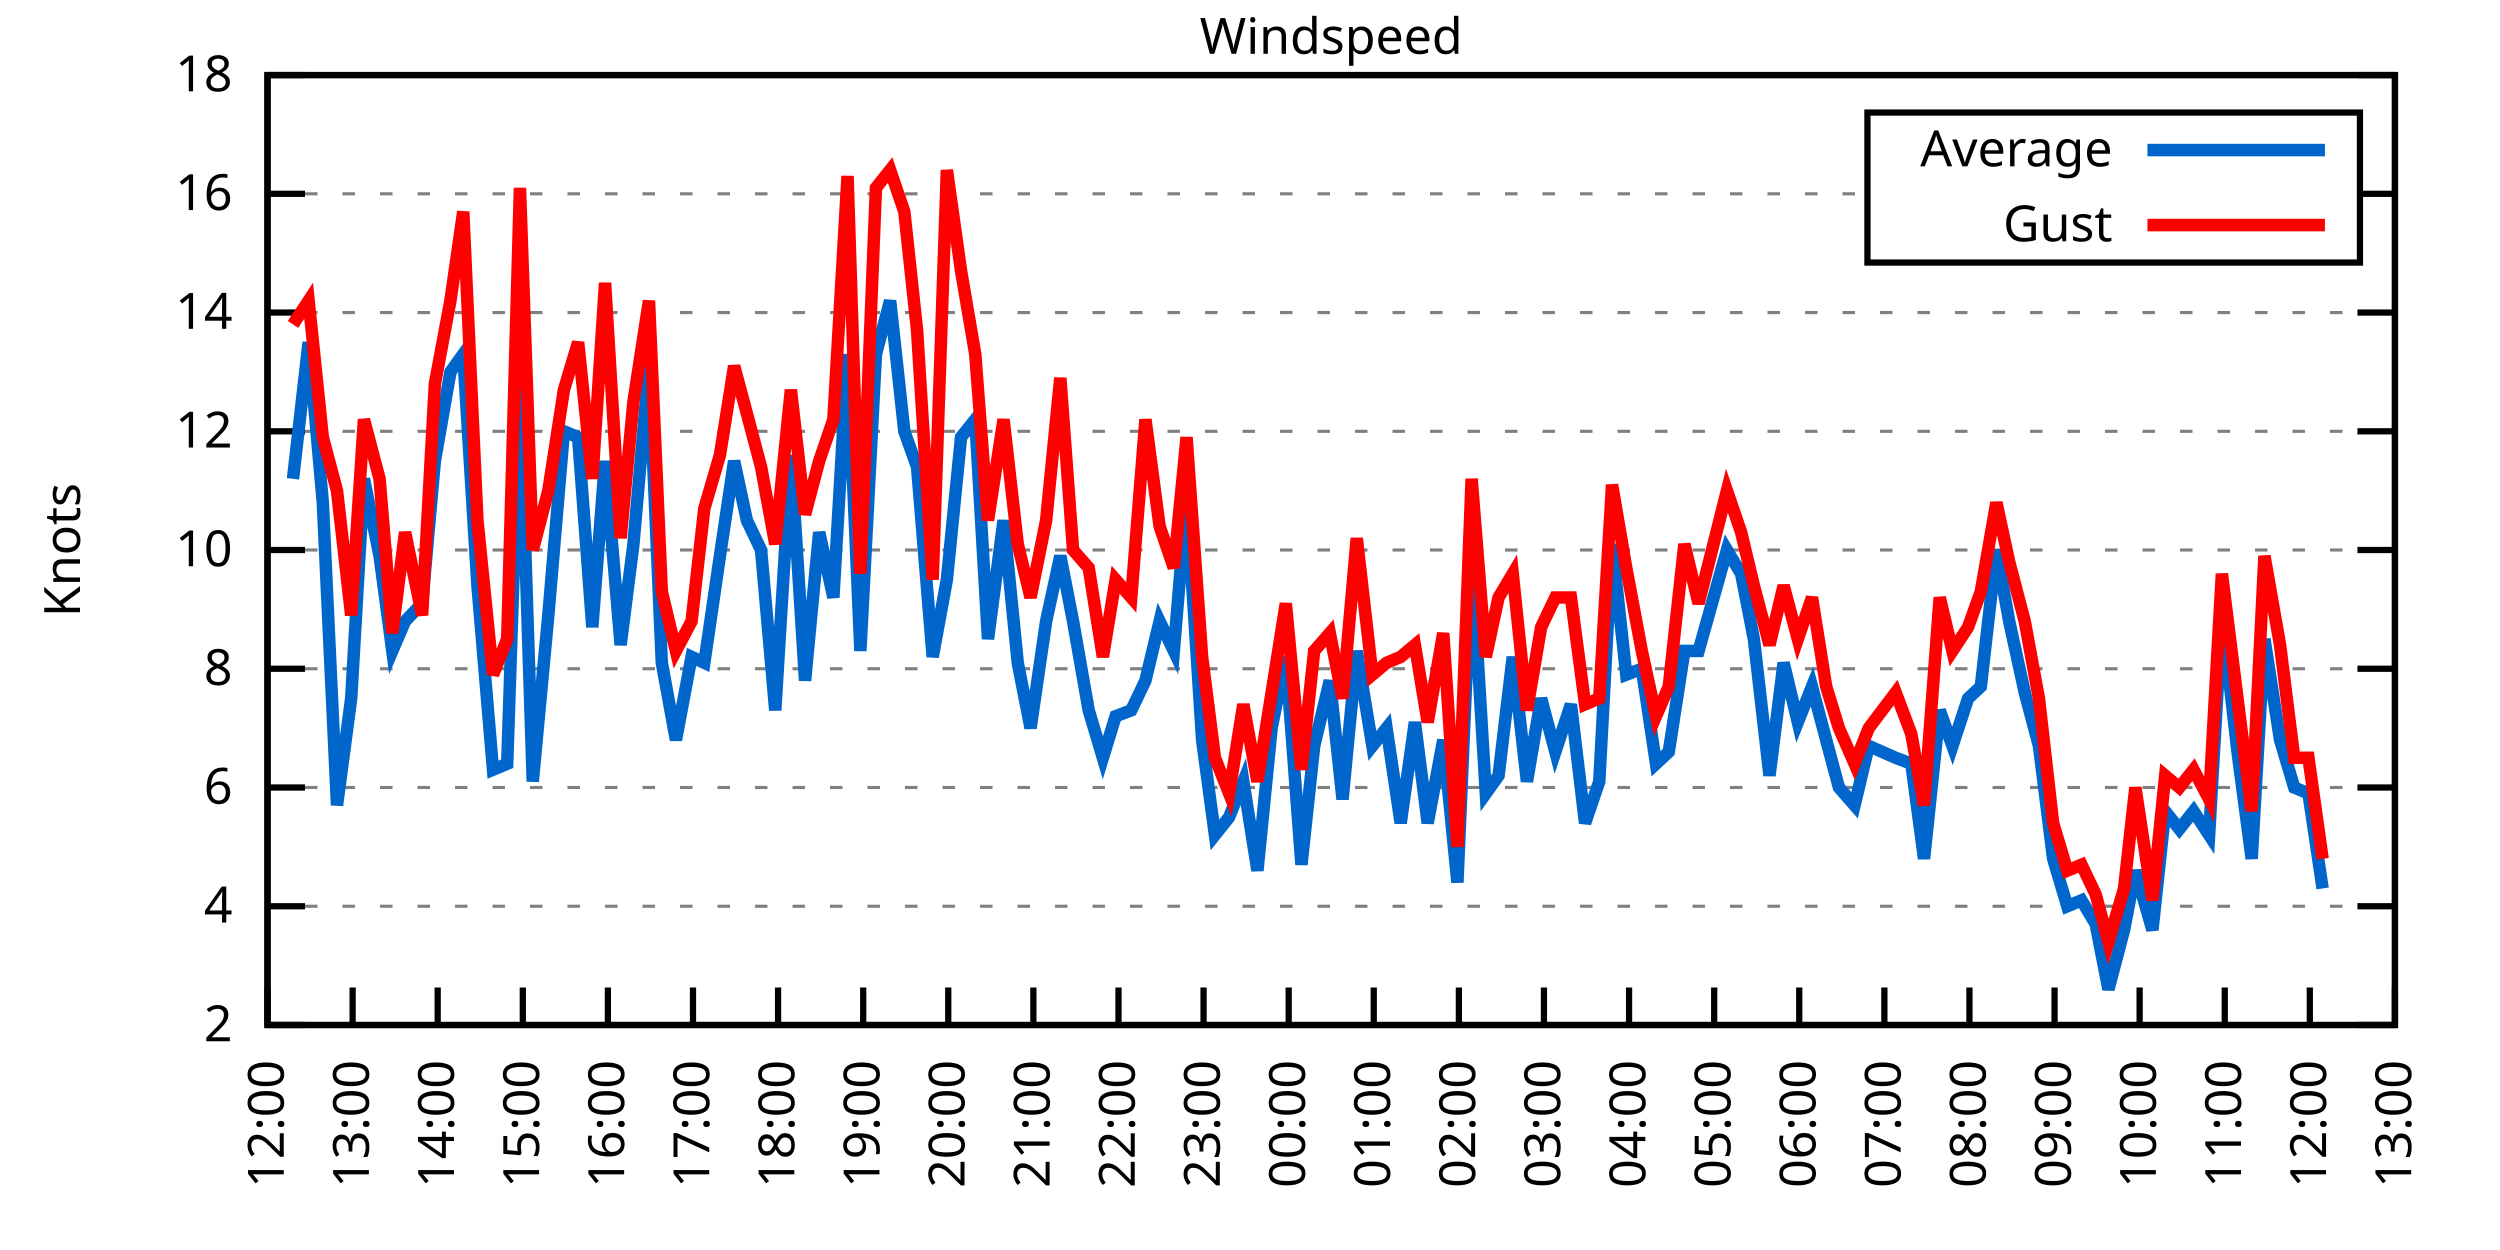
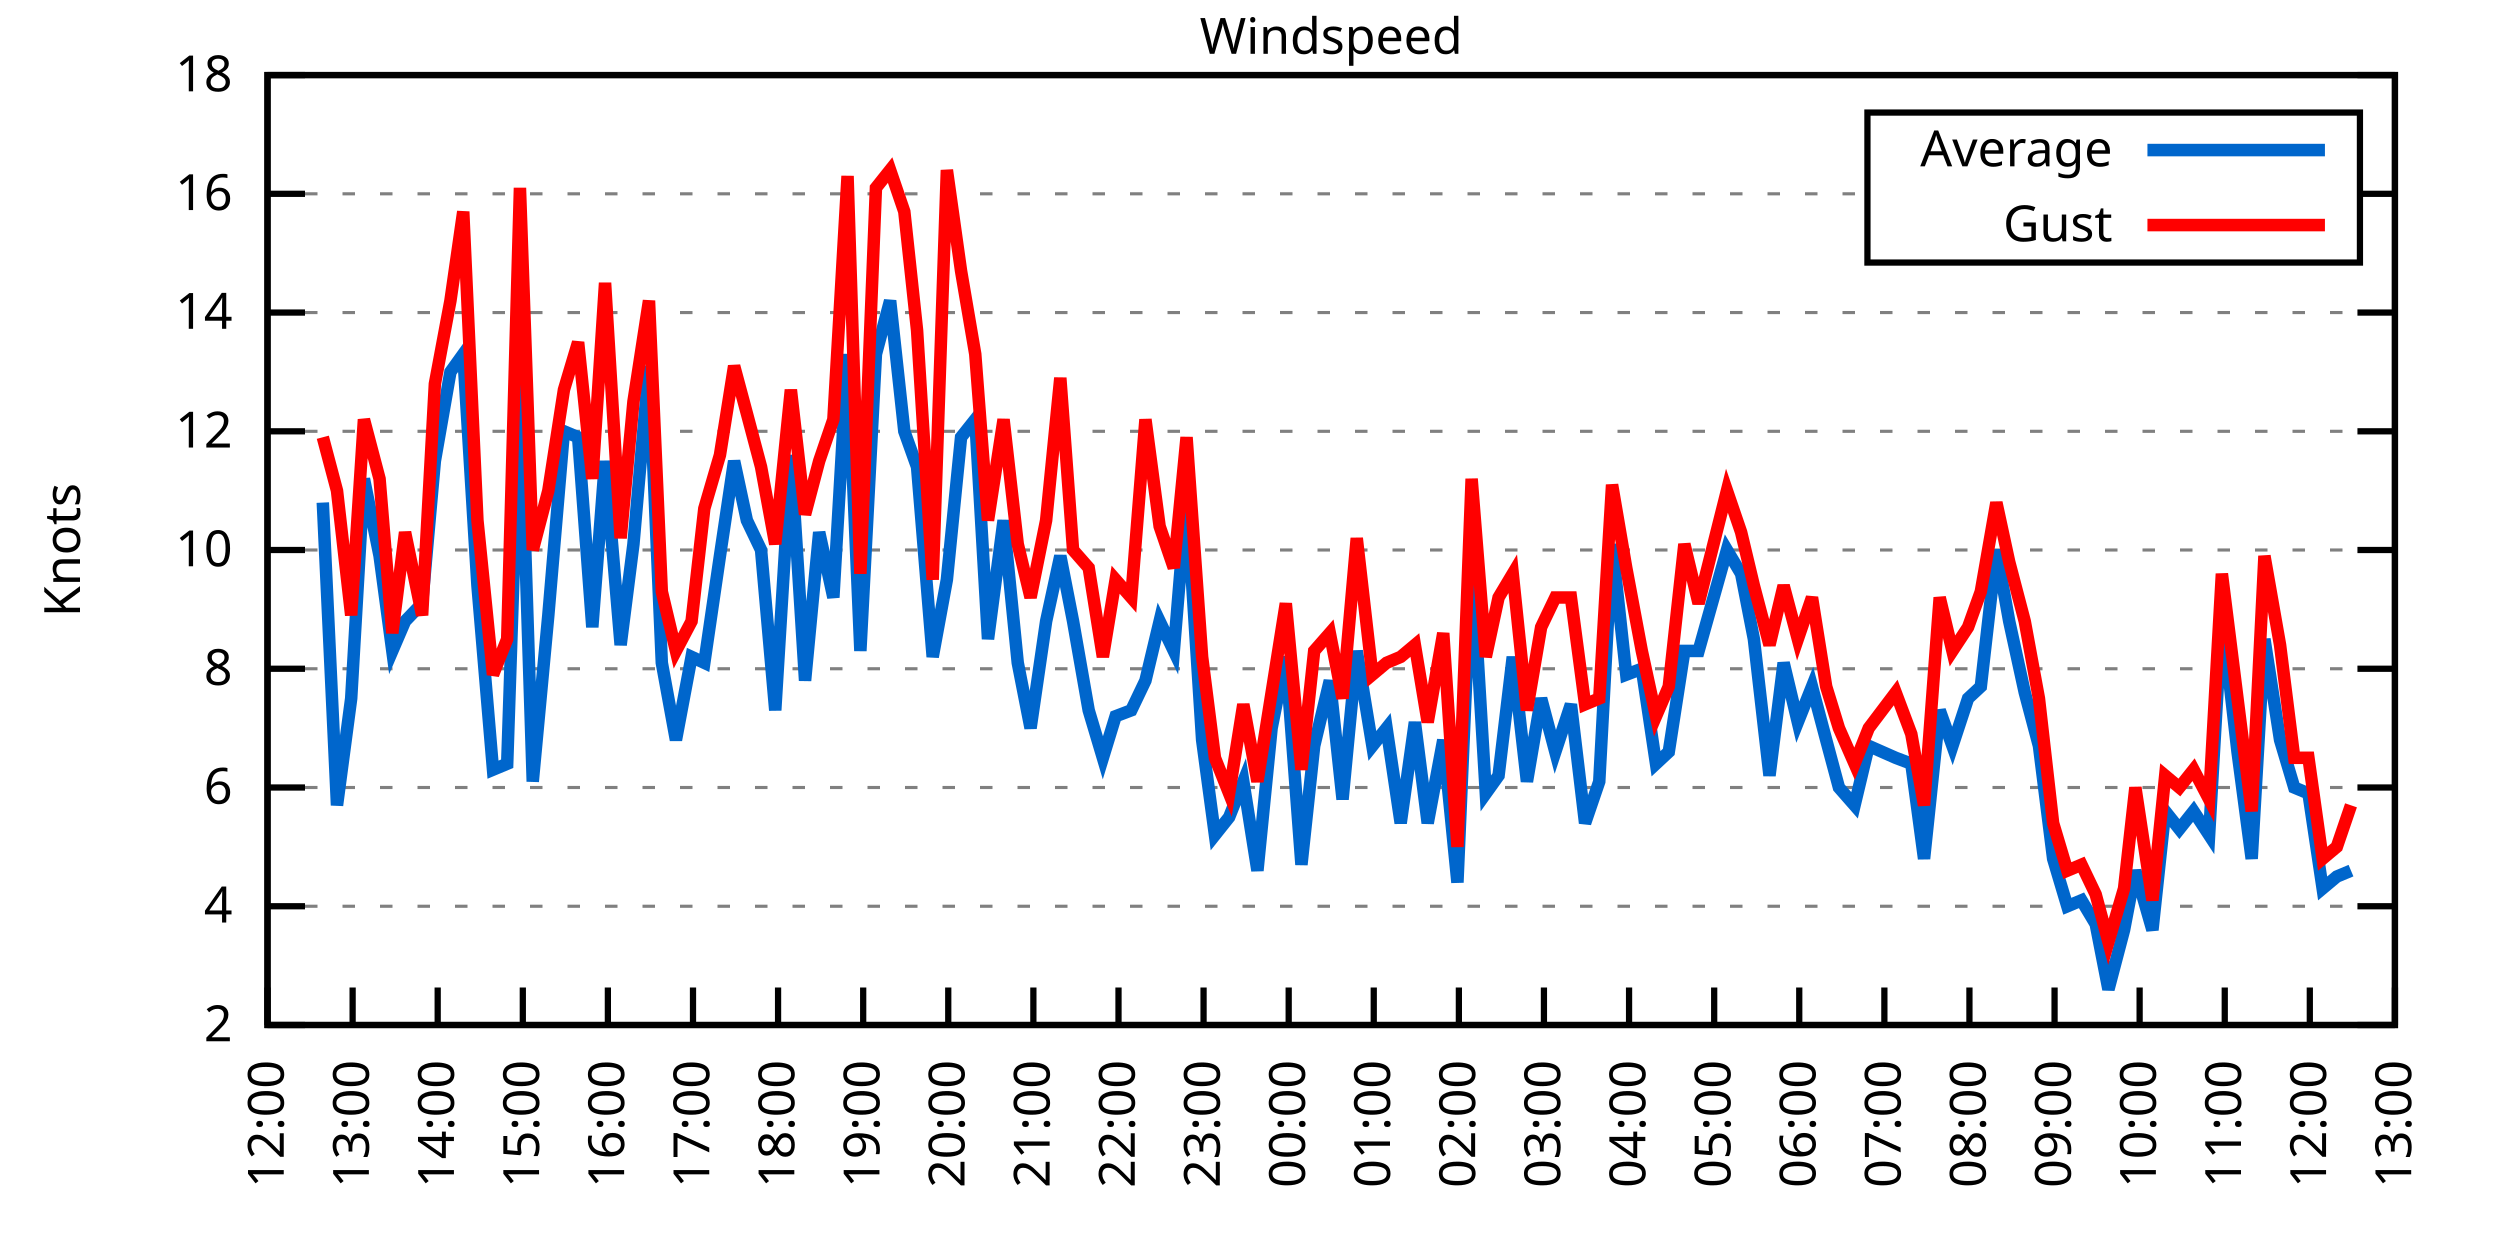
<svg xmlns="http://www.w3.org/2000/svg" xmlns:xlink="http://www.w3.org/1999/xlink" width="400" height="200" viewBox="0 0 400 200">
  <g id="gnuplot_canvas">
    <rect x="0" y="0" width="400" height="200" fill="none" />
    <defs>
      <circle id="gpDot" r="0.5" stroke-width="0.5" stroke="currentColor" />
      <path id="gpPt0" stroke-width="0.333" stroke="currentColor" d="M-1,0 h2 M0,-1 v2" />
      <path id="gpPt1" stroke-width="0.333" stroke="currentColor" d="M-1,-1 L1,1 M1,-1 L-1,1" />
      <path id="gpPt2" stroke-width="0.333" stroke="currentColor" d="M-1,0 L1,0 M0,-1 L0,1 M-1,-1 L1,1 M-1,1 L1,-1" />
      <rect id="gpPt3" stroke-width="0.333" stroke="currentColor" x="-1" y="-1" width="2" height="2" />
      <rect id="gpPt4" stroke-width="0.333" stroke="currentColor" fill="currentColor" x="-1" y="-1" width="2" height="2" />
      <circle id="gpPt5" stroke-width="0.333" stroke="currentColor" cx="0" cy="0" r="1" />
      <use xlink:href="#gpPt5" id="gpPt6" fill="currentColor" stroke="none" />
      <path id="gpPt7" stroke-width="0.333" stroke="currentColor" d="M0,-1.33 L-1.33,0.67 L1.33,0.67 z" />
      <use xlink:href="#gpPt7" id="gpPt8" fill="currentColor" stroke="none" />
      <use xlink:href="#gpPt7" id="gpPt9" stroke="currentColor" transform="rotate(180)" />
      <use xlink:href="#gpPt9" id="gpPt10" fill="currentColor" stroke="none" />
      <use xlink:href="#gpPt3" id="gpPt11" stroke="currentColor" transform="rotate(45)" />
      <use xlink:href="#gpPt11" id="gpPt12" fill="currentColor" stroke="none" />
      <path id="gpPt13" stroke-width="0.333" stroke="currentColor" d="M0,1.330 L1.265,0.411 L0.782,-1.067 L-0.782,-1.076 L-1.265,0.411 z" />
      <use xlink:href="#gpPt13" id="gpPt14" fill="currentColor" stroke="none" />
      <filter id="textbox" filterUnits="objectBoundingBox" x="0" y="0" height="1" width="1">
        <feFlood flood-color="white" flood-opacity="1" result="bgnd" />
        <feComposite in="SourceGraphic" in2="bgnd" operator="atop" />
      </filter>
      <filter id="greybox" filterUnits="objectBoundingBox" x="0" y="0" height="1" width="1">
        <feFlood flood-color="lightgrey" flood-opacity="1" result="grey" />
        <feComposite in="SourceGraphic" in2="grey" operator="atop" />
      </filter>
    </defs>
    <g fill="none" color="white" stroke="currentColor" stroke-width="1.00" stroke-linecap="butt" stroke-linejoin="miter">
</g>
    <g fill="none" color="black" stroke="currentColor" stroke-width="1.00" stroke-linecap="butt" stroke-linejoin="miter">
      <g stroke="none" shape-rendering="crispEdges">
        <polygon fill="rgb(255, 255, 255)" points="42.80,164.00 383.18,164.00 383.18,12.02 42.80,12.02 " />
      </g>
    </g>
    <g fill="none" color="black" stroke="currentColor" stroke-width="1.00" stroke-linecap="butt" stroke-linejoin="miter">
</g>
    <g fill="none" color="black" stroke="black" stroke-width="0.50" stroke-linecap="butt" stroke-linejoin="miter">
</g>
    <g fill="none" color="gray" stroke="currentColor" stroke-width="0.50" stroke-linecap="butt" stroke-linejoin="miter">
      <path stroke="gray" stroke-dasharray="2,4" class="gridline" d="M42.80,164.00 L383.19,164.00  " />
    </g>
    <g fill="none" color="gray" stroke="gray" stroke-width="1.00" stroke-linecap="butt" stroke-linejoin="miter">
</g>
    <g fill="none" color="black" stroke="currentColor" stroke-width="1.00" stroke-linecap="butt" stroke-linejoin="miter">
      <path stroke="black" d="M42.80,164.00 L48.80,164.00 M383.19,164.00 L377.19,164.00  " />
      <g transform="translate(37.20,166.60)" stroke="none" fill="black" font-family="Sans" font-size="8.00" text-anchor="end">
        <text>
          <tspan font-family="Sans"> 2</tspan>
        </text>
      </g>
    </g>
    <g fill="none" color="black" stroke="currentColor" stroke-width="1.00" stroke-linecap="butt" stroke-linejoin="miter">
</g>
    <g fill="none" color="black" stroke="black" stroke-width="0.50" stroke-linecap="butt" stroke-linejoin="miter">
</g>
    <g fill="none" color="gray" stroke="currentColor" stroke-width="0.50" stroke-linecap="butt" stroke-linejoin="miter">
      <path stroke="gray" stroke-dasharray="2,4" class="gridline" d="M42.80,145.00 L383.19,145.00  " />
    </g>
    <g fill="none" color="gray" stroke="gray" stroke-width="1.00" stroke-linecap="butt" stroke-linejoin="miter">
</g>
    <g fill="none" color="black" stroke="currentColor" stroke-width="1.00" stroke-linecap="butt" stroke-linejoin="miter">
      <path stroke="black" d="M42.80,145.00 L48.80,145.00 M383.19,145.00 L377.19,145.00  " />
      <g transform="translate(37.20,147.60)" stroke="none" fill="black" font-family="Sans" font-size="8.00" text-anchor="end">
        <text>
          <tspan font-family="Sans"> 4</tspan>
        </text>
      </g>
    </g>
    <g fill="none" color="black" stroke="currentColor" stroke-width="1.00" stroke-linecap="butt" stroke-linejoin="miter">
</g>
    <g fill="none" color="black" stroke="black" stroke-width="0.50" stroke-linecap="butt" stroke-linejoin="miter">
</g>
    <g fill="none" color="gray" stroke="currentColor" stroke-width="0.50" stroke-linecap="butt" stroke-linejoin="miter">
      <path stroke="gray" stroke-dasharray="2,4" class="gridline" d="M42.80,126.00 L383.19,126.00  " />
    </g>
    <g fill="none" color="gray" stroke="gray" stroke-width="1.00" stroke-linecap="butt" stroke-linejoin="miter">
</g>
    <g fill="none" color="black" stroke="currentColor" stroke-width="1.00" stroke-linecap="butt" stroke-linejoin="miter">
      <path stroke="black" d="M42.80,126.00 L48.80,126.00 M383.19,126.00 L377.19,126.00  " />
      <g transform="translate(37.20,128.60)" stroke="none" fill="black" font-family="Sans" font-size="8.00" text-anchor="end">
        <text>
          <tspan font-family="Sans"> 6</tspan>
        </text>
      </g>
    </g>
    <g fill="none" color="black" stroke="currentColor" stroke-width="1.00" stroke-linecap="butt" stroke-linejoin="miter">
</g>
    <g fill="none" color="black" stroke="black" stroke-width="0.50" stroke-linecap="butt" stroke-linejoin="miter">
</g>
    <g fill="none" color="gray" stroke="currentColor" stroke-width="0.50" stroke-linecap="butt" stroke-linejoin="miter">
      <path stroke="gray" stroke-dasharray="2,4" class="gridline" d="M42.80,107.00 L383.19,107.00  " />
    </g>
    <g fill="none" color="gray" stroke="gray" stroke-width="1.00" stroke-linecap="butt" stroke-linejoin="miter">
</g>
    <g fill="none" color="black" stroke="currentColor" stroke-width="1.00" stroke-linecap="butt" stroke-linejoin="miter">
      <path stroke="black" d="M42.80,107.00 L48.80,107.00 M383.19,107.00 L377.19,107.00  " />
      <g transform="translate(37.20,109.60)" stroke="none" fill="black" font-family="Sans" font-size="8.00" text-anchor="end">
        <text>
          <tspan font-family="Sans"> 8</tspan>
        </text>
      </g>
    </g>
    <g fill="none" color="black" stroke="currentColor" stroke-width="1.00" stroke-linecap="butt" stroke-linejoin="miter">
</g>
    <g fill="none" color="black" stroke="black" stroke-width="0.50" stroke-linecap="butt" stroke-linejoin="miter">
</g>
    <g fill="none" color="gray" stroke="currentColor" stroke-width="0.50" stroke-linecap="butt" stroke-linejoin="miter">
      <path stroke="gray" stroke-dasharray="2,4" class="gridline" d="M42.80,88.00 L383.19,88.00  " />
    </g>
    <g fill="none" color="gray" stroke="gray" stroke-width="1.00" stroke-linecap="butt" stroke-linejoin="miter">
</g>
    <g fill="none" color="black" stroke="currentColor" stroke-width="1.00" stroke-linecap="butt" stroke-linejoin="miter">
      <path stroke="black" d="M42.80,88.00 L48.80,88.00 M383.19,88.00 L377.19,88.00  " />
      <g transform="translate(37.20,90.60)" stroke="none" fill="black" font-family="Sans" font-size="8.00" text-anchor="end">
        <text>
          <tspan font-family="Sans"> 10</tspan>
        </text>
      </g>
    </g>
    <g fill="none" color="black" stroke="currentColor" stroke-width="1.00" stroke-linecap="butt" stroke-linejoin="miter">
</g>
    <g fill="none" color="black" stroke="black" stroke-width="0.50" stroke-linecap="butt" stroke-linejoin="miter">
</g>
    <g fill="none" color="gray" stroke="currentColor" stroke-width="0.50" stroke-linecap="butt" stroke-linejoin="miter">
      <path stroke="gray" stroke-dasharray="2,4" class="gridline" d="M42.80,69.01 L383.19,69.01  " />
    </g>
    <g fill="none" color="gray" stroke="gray" stroke-width="1.00" stroke-linecap="butt" stroke-linejoin="miter">
</g>
    <g fill="none" color="black" stroke="currentColor" stroke-width="1.00" stroke-linecap="butt" stroke-linejoin="miter">
      <path stroke="black" d="M42.80,69.01 L48.80,69.01 M383.19,69.01 L377.19,69.01  " />
      <g transform="translate(37.20,71.61)" stroke="none" fill="black" font-family="Sans" font-size="8.00" text-anchor="end">
        <text>
          <tspan font-family="Sans"> 12</tspan>
        </text>
      </g>
    </g>
    <g fill="none" color="black" stroke="currentColor" stroke-width="1.00" stroke-linecap="butt" stroke-linejoin="miter">
</g>
    <g fill="none" color="black" stroke="black" stroke-width="0.50" stroke-linecap="butt" stroke-linejoin="miter">
</g>
    <g fill="none" color="gray" stroke="currentColor" stroke-width="0.50" stroke-linecap="butt" stroke-linejoin="miter">
      <path stroke="gray" stroke-dasharray="2,4" class="gridline" d="M42.80,50.01 L383.19,50.01  " />
    </g>
    <g fill="none" color="gray" stroke="gray" stroke-width="1.00" stroke-linecap="butt" stroke-linejoin="miter">
</g>
    <g fill="none" color="black" stroke="currentColor" stroke-width="1.00" stroke-linecap="butt" stroke-linejoin="miter">
      <path stroke="black" d="M42.80,50.01 L48.80,50.01 M383.19,50.01 L377.19,50.01  " />
      <g transform="translate(37.20,52.61)" stroke="none" fill="black" font-family="Sans" font-size="8.00" text-anchor="end">
        <text>
          <tspan font-family="Sans"> 14</tspan>
        </text>
      </g>
    </g>
    <g fill="none" color="black" stroke="currentColor" stroke-width="1.00" stroke-linecap="butt" stroke-linejoin="miter">
</g>
    <g fill="none" color="black" stroke="black" stroke-width="0.50" stroke-linecap="butt" stroke-linejoin="miter">
</g>
    <g fill="none" color="gray" stroke="currentColor" stroke-width="0.50" stroke-linecap="butt" stroke-linejoin="miter">
      <path stroke="gray" stroke-dasharray="2,4" class="gridline" d="M42.80,31.01 L298.79,31.01 M377.59,31.01 L383.19,31.01  " />
    </g>
    <g fill="none" color="gray" stroke="gray" stroke-width="1.00" stroke-linecap="butt" stroke-linejoin="miter">
</g>
    <g fill="none" color="black" stroke="currentColor" stroke-width="1.00" stroke-linecap="butt" stroke-linejoin="miter">
      <path stroke="black" d="M42.80,31.01 L48.80,31.01 M383.19,31.01 L377.19,31.01  " />
      <g transform="translate(37.20,33.61)" stroke="none" fill="black" font-family="Sans" font-size="8.00" text-anchor="end">
        <text>
          <tspan font-family="Sans"> 16</tspan>
        </text>
      </g>
    </g>
    <g fill="none" color="black" stroke="currentColor" stroke-width="1.00" stroke-linecap="butt" stroke-linejoin="miter">
</g>
    <g fill="none" color="black" stroke="black" stroke-width="0.50" stroke-linecap="butt" stroke-linejoin="miter">
</g>
    <g fill="none" color="gray" stroke="currentColor" stroke-width="0.50" stroke-linecap="butt" stroke-linejoin="miter">
      <path stroke="gray" stroke-dasharray="2,4" class="gridline" d="M42.80,12.01 L383.19,12.01  " />
    </g>
    <g fill="none" color="gray" stroke="gray" stroke-width="1.00" stroke-linecap="butt" stroke-linejoin="miter">
</g>
    <g fill="none" color="black" stroke="currentColor" stroke-width="1.00" stroke-linecap="butt" stroke-linejoin="miter">
      <path stroke="black" d="M42.80,12.01 L48.80,12.01 M383.19,12.01 L377.19,12.01  " />
      <g transform="translate(37.20,14.61)" stroke="none" fill="black" font-family="Sans" font-size="8.00" text-anchor="end">
        <text>
          <tspan font-family="Sans"> 18</tspan>
        </text>
      </g>
    </g>
    <g fill="none" color="black" stroke="currentColor" stroke-width="1.00" stroke-linecap="butt" stroke-linejoin="miter">
      <path stroke="black" d="M42.80,164.00 L42.80,158.00  " />
      <g transform="translate(45.40,169.60) rotate(270.00)" stroke="none" fill="black" font-family="Sans" font-size="8.00" text-anchor="end">
        <text>
          <tspan font-family="Sans">12:00</tspan>
        </text>
      </g>
    </g>
    <g fill="none" color="black" stroke="currentColor" stroke-width="1.00" stroke-linecap="butt" stroke-linejoin="miter">
      <path stroke="black" d="M56.42,164.00 L56.42,158.00  " />
      <g transform="translate(59.02,169.60) rotate(270.00)" stroke="none" fill="black" font-family="Sans" font-size="8.00" text-anchor="end">
        <text>
          <tspan font-family="Sans">13:00</tspan>
        </text>
      </g>
    </g>
    <g fill="none" color="black" stroke="currentColor" stroke-width="1.00" stroke-linecap="butt" stroke-linejoin="miter">
      <path stroke="black" d="M70.03,164.00 L70.03,158.00  " />
      <g transform="translate(72.63,169.60) rotate(270.00)" stroke="none" fill="black" font-family="Sans" font-size="8.00" text-anchor="end">
        <text>
          <tspan font-family="Sans">14:00</tspan>
        </text>
      </g>
    </g>
    <g fill="none" color="black" stroke="currentColor" stroke-width="1.00" stroke-linecap="butt" stroke-linejoin="miter">
      <path stroke="black" d="M83.65,164.00 L83.65,158.00  " />
      <g transform="translate(86.25,169.60) rotate(270.00)" stroke="none" fill="black" font-family="Sans" font-size="8.00" text-anchor="end">
        <text>
          <tspan font-family="Sans">15:00</tspan>
        </text>
      </g>
    </g>
    <g fill="none" color="black" stroke="currentColor" stroke-width="1.00" stroke-linecap="butt" stroke-linejoin="miter">
      <path stroke="black" d="M97.26,164.00 L97.26,158.00  " />
      <g transform="translate(99.86,169.60) rotate(270.00)" stroke="none" fill="black" font-family="Sans" font-size="8.00" text-anchor="end">
        <text>
          <tspan font-family="Sans">16:00</tspan>
        </text>
      </g>
    </g>
    <g fill="none" color="black" stroke="currentColor" stroke-width="1.00" stroke-linecap="butt" stroke-linejoin="miter">
      <path stroke="black" d="M110.88,164.00 L110.88,158.00  " />
      <g transform="translate(113.48,169.60) rotate(270.00)" stroke="none" fill="black" font-family="Sans" font-size="8.00" text-anchor="end">
        <text>
          <tspan font-family="Sans">17:00</tspan>
        </text>
      </g>
    </g>
    <g fill="none" color="black" stroke="currentColor" stroke-width="1.00" stroke-linecap="butt" stroke-linejoin="miter">
      <path stroke="black" d="M124.49,164.00 L124.49,158.00  " />
      <g transform="translate(127.09,169.60) rotate(270.00)" stroke="none" fill="black" font-family="Sans" font-size="8.00" text-anchor="end">
        <text>
          <tspan font-family="Sans">18:00</tspan>
        </text>
      </g>
    </g>
    <g fill="none" color="black" stroke="currentColor" stroke-width="1.00" stroke-linecap="butt" stroke-linejoin="miter">
      <path stroke="black" d="M138.11,164.00 L138.11,158.00  " />
      <g transform="translate(140.71,169.60) rotate(270.00)" stroke="none" fill="black" font-family="Sans" font-size="8.00" text-anchor="end">
        <text>
          <tspan font-family="Sans">19:00</tspan>
        </text>
      </g>
    </g>
    <g fill="none" color="black" stroke="currentColor" stroke-width="1.00" stroke-linecap="butt" stroke-linejoin="miter">
      <path stroke="black" d="M151.72,164.00 L151.72,158.00  " />
      <g transform="translate(154.32,169.60) rotate(270.00)" stroke="none" fill="black" font-family="Sans" font-size="8.00" text-anchor="end">
        <text>
          <tspan font-family="Sans">20:00</tspan>
        </text>
      </g>
    </g>
    <g fill="none" color="black" stroke="currentColor" stroke-width="1.00" stroke-linecap="butt" stroke-linejoin="miter">
      <path stroke="black" d="M165.34,164.00 L165.34,158.00  " />
      <g transform="translate(167.94,169.60) rotate(270.00)" stroke="none" fill="black" font-family="Sans" font-size="8.00" text-anchor="end">
        <text>
          <tspan font-family="Sans">21:00</tspan>
        </text>
      </g>
    </g>
    <g fill="none" color="black" stroke="currentColor" stroke-width="1.00" stroke-linecap="butt" stroke-linejoin="miter">
      <path stroke="black" d="M178.96,164.00 L178.96,158.00  " />
      <g transform="translate(181.56,169.60) rotate(270.00)" stroke="none" fill="black" font-family="Sans" font-size="8.00" text-anchor="end">
        <text>
          <tspan font-family="Sans">22:00</tspan>
        </text>
      </g>
    </g>
    <g fill="none" color="black" stroke="currentColor" stroke-width="1.00" stroke-linecap="butt" stroke-linejoin="miter">
      <path stroke="black" d="M192.57,164.00 L192.57,158.00  " />
      <g transform="translate(195.17,169.60) rotate(270.00)" stroke="none" fill="black" font-family="Sans" font-size="8.00" text-anchor="end">
        <text>
          <tspan font-family="Sans">23:00</tspan>
        </text>
      </g>
    </g>
    <g fill="none" color="black" stroke="currentColor" stroke-width="1.00" stroke-linecap="butt" stroke-linejoin="miter">
      <path stroke="black" d="M206.19,164.00 L206.19,158.00  " />
      <g transform="translate(208.79,169.60) rotate(270.00)" stroke="none" fill="black" font-family="Sans" font-size="8.00" text-anchor="end">
        <text>
          <tspan font-family="Sans">00:00</tspan>
        </text>
      </g>
    </g>
    <g fill="none" color="black" stroke="currentColor" stroke-width="1.00" stroke-linecap="butt" stroke-linejoin="miter">
      <path stroke="black" d="M219.80,164.00 L219.80,158.00  " />
      <g transform="translate(222.40,169.60) rotate(270.00)" stroke="none" fill="black" font-family="Sans" font-size="8.00" text-anchor="end">
        <text>
          <tspan font-family="Sans">01:00</tspan>
        </text>
      </g>
    </g>
    <g fill="none" color="black" stroke="currentColor" stroke-width="1.00" stroke-linecap="butt" stroke-linejoin="miter">
      <path stroke="black" d="M233.42,164.00 L233.42,158.00  " />
      <g transform="translate(236.02,169.60) rotate(270.00)" stroke="none" fill="black" font-family="Sans" font-size="8.00" text-anchor="end">
        <text>
          <tspan font-family="Sans">02:00</tspan>
        </text>
      </g>
    </g>
    <g fill="none" color="black" stroke="currentColor" stroke-width="1.00" stroke-linecap="butt" stroke-linejoin="miter">
      <path stroke="black" d="M247.03,164.00 L247.03,158.00  " />
      <g transform="translate(249.63,169.60) rotate(270.00)" stroke="none" fill="black" font-family="Sans" font-size="8.00" text-anchor="end">
        <text>
          <tspan font-family="Sans">03:00</tspan>
        </text>
      </g>
    </g>
    <g fill="none" color="black" stroke="currentColor" stroke-width="1.00" stroke-linecap="butt" stroke-linejoin="miter">
      <path stroke="black" d="M260.65,164.00 L260.65,158.00  " />
      <g transform="translate(263.25,169.60) rotate(270.00)" stroke="none" fill="black" font-family="Sans" font-size="8.00" text-anchor="end">
        <text>
          <tspan font-family="Sans">04:00</tspan>
        </text>
      </g>
    </g>
    <g fill="none" color="black" stroke="currentColor" stroke-width="1.00" stroke-linecap="butt" stroke-linejoin="miter">
      <path stroke="black" d="M274.27,164.00 L274.27,158.00  " />
      <g transform="translate(276.87,169.60) rotate(270.00)" stroke="none" fill="black" font-family="Sans" font-size="8.00" text-anchor="end">
        <text>
          <tspan font-family="Sans">05:00</tspan>
        </text>
      </g>
    </g>
    <g fill="none" color="black" stroke="currentColor" stroke-width="1.00" stroke-linecap="butt" stroke-linejoin="miter">
      <path stroke="black" d="M287.88,164.00 L287.88,158.00  " />
      <g transform="translate(290.48,169.60) rotate(270.00)" stroke="none" fill="black" font-family="Sans" font-size="8.00" text-anchor="end">
        <text>
          <tspan font-family="Sans">06:00</tspan>
        </text>
      </g>
    </g>
    <g fill="none" color="black" stroke="currentColor" stroke-width="1.00" stroke-linecap="butt" stroke-linejoin="miter">
      <path stroke="black" d="M301.50,164.00 L301.50,158.00  " />
      <g transform="translate(304.10,169.60) rotate(270.00)" stroke="none" fill="black" font-family="Sans" font-size="8.00" text-anchor="end">
        <text>
          <tspan font-family="Sans">07:00</tspan>
        </text>
      </g>
    </g>
    <g fill="none" color="black" stroke="currentColor" stroke-width="1.00" stroke-linecap="butt" stroke-linejoin="miter">
      <path stroke="black" d="M315.11,164.00 L315.11,158.00  " />
      <g transform="translate(317.71,169.60) rotate(270.00)" stroke="none" fill="black" font-family="Sans" font-size="8.00" text-anchor="end">
        <text>
          <tspan font-family="Sans">08:00</tspan>
        </text>
      </g>
    </g>
    <g fill="none" color="black" stroke="currentColor" stroke-width="1.00" stroke-linecap="butt" stroke-linejoin="miter">
      <path stroke="black" d="M328.73,164.00 L328.73,158.00  " />
      <g transform="translate(331.33,169.60) rotate(270.00)" stroke="none" fill="black" font-family="Sans" font-size="8.00" text-anchor="end">
        <text>
          <tspan font-family="Sans">09:00</tspan>
        </text>
      </g>
    </g>
    <g fill="none" color="black" stroke="currentColor" stroke-width="1.00" stroke-linecap="butt" stroke-linejoin="miter">
      <path stroke="black" d="M342.34,164.00 L342.34,158.00  " />
      <g transform="translate(344.94,169.60) rotate(270.00)" stroke="none" fill="black" font-family="Sans" font-size="8.00" text-anchor="end">
        <text>
          <tspan font-family="Sans">10:00</tspan>
        </text>
      </g>
    </g>
    <g fill="none" color="black" stroke="currentColor" stroke-width="1.00" stroke-linecap="butt" stroke-linejoin="miter">
      <path stroke="black" d="M355.96,164.00 L355.96,158.00  " />
      <g transform="translate(358.56,169.60) rotate(270.00)" stroke="none" fill="black" font-family="Sans" font-size="8.00" text-anchor="end">
        <text>
          <tspan font-family="Sans">11:00</tspan>
        </text>
      </g>
    </g>
    <g fill="none" color="black" stroke="currentColor" stroke-width="1.00" stroke-linecap="butt" stroke-linejoin="miter">
      <path stroke="black" d="M369.57,164.00 L369.57,158.00  " />
      <g transform="translate(372.17,169.60) rotate(270.00)" stroke="none" fill="black" font-family="Sans" font-size="8.00" text-anchor="end">
        <text>
          <tspan font-family="Sans">12:00</tspan>
        </text>
      </g>
    </g>
    <g fill="none" color="black" stroke="currentColor" stroke-width="1.00" stroke-linecap="butt" stroke-linejoin="miter">
      <path stroke="black" d="M383.19,164.00 L383.19,158.00  " />
      <g transform="translate(385.79,169.60) rotate(270.00)" stroke="none" fill="black" font-family="Sans" font-size="8.00" text-anchor="end">
        <text>
          <tspan font-family="Sans">13:00</tspan>
        </text>
      </g>
    </g>
    <g fill="none" color="black" stroke="currentColor" stroke-width="1.00" stroke-linecap="butt" stroke-linejoin="miter">
</g>
    <g fill="none" color="black" stroke="currentColor" stroke-width="1.00" stroke-linecap="butt" stroke-linejoin="miter">
      <path stroke="black" d="M42.80,12.01 L42.80,164.00 L383.19,164.00 L383.19,12.01 L42.80,12.01 Z  " />
    </g>
    <g fill="none" color="black" stroke="currentColor" stroke-width="1.00" stroke-linecap="butt" stroke-linejoin="miter">
</g>
    <g fill="none" color="black" stroke="currentColor" stroke-width="1.00" stroke-linecap="butt" stroke-linejoin="miter">
      <path stroke="black" d="M298.79,42.01 L298.79,18.01 L377.59,18.01 L377.59,42.01 L298.79,42.01 Z  " />
    </g>
    <g id="Windspeed_plot_1">
      <g fill="none" color="white" stroke="black" stroke-width="2.00" stroke-linecap="butt" stroke-linejoin="miter">
</g>
      <g fill="none" color="black" stroke="currentColor" stroke-width="2.00" stroke-linecap="butt" stroke-linejoin="miter">
        <g transform="translate(337.99,26.61)" stroke="none" fill="black" font-family="Sans" font-size="8.00" text-anchor="end">
          <text>
            <tspan font-family="Sans">Average</tspan>
          </text>
        </g>
      </g>
      <g fill="none" color="black" stroke="currentColor" stroke-width="2.00" stroke-linecap="butt" stroke-linejoin="miter">
-         <path stroke="rgb(  0, 102, 204)" d="M343.59,24.01 L371.99,24.01 M46.88,76.61 L49.38,54.76 L51.65,80.41 L53.92,128.85 L56.19,111.75 L58.23,76.61   L60.73,88.95 L62.77,104.15 L64.81,99.40 L67.54,96.55 L69.58,73.76 L72.07,59.51 L74.12,56.66 L76.39,93.70   L78.88,123.15 L81.15,122.20 L83.19,61.41 L85.24,125.05 L87.73,98.45 L90.23,69.01 L92.50,69.96 L94.77,100.35   L96.81,73.76 L99.30,103.20 L101.35,87.06 L103.84,58.56 L105.89,106.05 L108.15,118.40 L110.65,105.10 L112.69,106.05   L115.19,88.95 L117.46,73.76 L119.50,83.26 L121.77,88.00 L124.04,113.65 L126.54,72.81 L128.81,108.90 L131.07,85.16   L133.34,95.60 L135.61,56.66 L137.66,104.15 L140.15,56.66 L142.42,48.11 L144.69,69.01 L146.73,74.71 L149.23,105.10   L151.50,92.75 L153.77,69.96 L156.04,67.11 L158.08,102.25 L160.57,83.26 L162.84,106.05 L164.89,116.50 L167.38,99.40   L169.65,88.95 L171.69,99.40 L174.19,113.65 L176.46,121.25 L178.50,114.60 L181.00,113.65 L183.27,108.90 L185.54,99.40   L187.81,104.15 L189.85,79.46 L192.34,118.40 L194.39,133.60 L196.66,130.75 L198.93,125.05 L201.19,139.30 L203.46,116.50   L205.73,105.10 L208.23,138.35 L210.27,119.35 L212.77,108.90 L214.81,127.90 L217.08,104.15 L219.58,119.35 L221.85,116.50   L224.11,131.70 L226.38,115.55 L228.43,131.70 L230.92,118.40 L233.19,141.20 L235.46,88.95 L237.73,126.95 L239.77,124.10   L242.04,105.10 L244.31,125.05 L246.58,111.75 L248.85,120.30 L251.35,112.70 L253.61,131.70 L255.88,125.05 L257.93,87.06   L260.20,107.95 L262.69,107.00 L264.96,122.20 L267.00,120.30 L269.50,104.15 L271.77,104.15 L276.31,88.00 L278.58,91.80   L280.62,102.25 L283.12,124.10 L285.38,106.05 L287.65,115.55 L289.92,109.85 L292.19,118.40 L294.23,126.00 L296.73,128.85   L299.00,119.35 L303.31,121.25 L305.81,122.20 L307.85,137.40 L310.35,113.65 L312.39,119.35 L314.89,111.75 L316.93,109.85   L319.42,88.00 L321.47,99.40 L323.96,110.80 L326.23,119.35 L328.50,137.40 L330.77,145.00 L333.04,144.05 L335.31,147.85   L337.35,158.30 L339.85,148.80 L341.66,139.30 L344.39,148.80 L346.43,129.80 L348.70,132.65 L350.97,129.80 L353.46,133.60   L355.50,98.45 L358.00,120.30 L360.27,137.40 L362.31,102.25 L364.81,118.40 L367.08,126.00 L369.35,126.95 L371.62,142.15    " />
+         <path stroke="rgb(  0, 102, 204)" d="M343.59,24.01 L371.99,24.01 M51.65,80.41 L53.92,128.85 L56.19,111.75 L58.23,76.61 L60.73,88.95 L62.77,104.15   L64.81,99.40 L67.54,96.55 L69.58,73.76 L72.07,59.51 L74.12,56.66 L76.39,93.70 L78.88,123.15 L81.15,122.20   L83.19,61.41 L85.24,125.05 L87.73,98.45 L90.23,69.01 L92.50,69.96 L94.77,100.35 L96.81,73.76 L99.30,103.20   L101.35,87.06 L103.84,58.56 L105.89,106.05 L108.15,118.40 L110.65,105.10 L112.69,106.05 L115.19,88.95 L117.46,73.76   L119.50,83.26 L121.77,88.00 L124.04,113.65 L126.54,72.81 L128.81,108.90 L131.07,85.16 L133.34,95.60 L135.61,56.66   L137.66,104.15 L140.15,56.66 L142.42,48.11 L144.69,69.01 L146.73,74.71 L149.23,105.10 L151.50,92.75 L153.77,69.96   L156.04,67.11 L158.08,102.25 L160.57,83.26 L162.84,106.05 L164.89,116.50 L167.38,99.40 L169.65,88.95 L171.69,99.40   L174.19,113.65 L176.46,121.25 L178.50,114.60 L181.00,113.65 L183.27,108.90 L185.54,99.40 L187.81,104.15 L189.85,79.46   L192.34,118.40 L194.39,133.60 L196.66,130.75 L198.93,125.05 L201.19,139.30 L203.46,116.50 L205.73,105.10 L208.23,138.35   L210.27,119.35 L212.77,108.90 L214.81,127.90 L217.08,104.15 L219.58,119.35 L221.85,116.50 L224.11,131.70 L226.38,115.55   L228.43,131.70 L230.92,118.40 L233.19,141.20 L235.46,88.95 L237.73,126.95 L239.77,124.10 L242.04,105.10 L244.31,125.05   L246.58,111.75 L248.85,120.30 L251.35,112.70 L253.61,131.70 L255.88,125.05 L257.93,87.06 L260.20,107.95 L262.69,107.00   L264.96,122.20 L267.00,120.30 L269.50,104.15 L271.77,104.15 L276.31,88.00 L278.58,91.80 L280.62,102.25 L283.12,124.10   L285.38,106.05 L287.65,115.55 L289.92,109.85 L292.19,118.40 L294.23,126.00 L296.73,128.85 L299.00,119.35 L303.31,121.25   L305.81,122.20 L307.85,137.40 L310.35,113.65 L312.39,119.35 L314.89,111.75 L316.93,109.85 L319.42,88.00 L321.47,99.40   L323.96,110.80 L326.23,119.35 L328.50,137.40 L330.77,145.00 L333.04,144.05 L335.31,147.85 L337.35,158.30 L339.85,148.80   L341.66,139.30 L344.39,148.80 L346.43,129.80 L348.70,132.65 L350.97,129.80 L353.46,133.60 L355.50,98.45 L358.00,120.30   L360.27,137.40 L362.31,102.25 L364.81,118.40 L367.08,126.00 L369.35,126.95 L371.62,142.15 L373.89,140.25 L376.16,139.30    " />
      </g>
    </g>
    <g id="Windspeed_plot_2">
      <g fill="none" color="black" stroke="currentColor" stroke-width="2.00" stroke-linecap="butt" stroke-linejoin="miter">
        <g transform="translate(337.99,38.61)" stroke="none" fill="black" font-family="Sans" font-size="8.00" text-anchor="end">
          <text>
            <tspan font-family="Sans">Gust</tspan>
          </text>
        </g>
      </g>
      <g fill="none" color="black" stroke="currentColor" stroke-width="2.00" stroke-linecap="butt" stroke-linejoin="miter">
-         <path stroke="rgb(255,   0,   0)" d="M343.59,36.01 L371.99,36.01 M46.88,51.91 L49.38,48.11 L51.65,69.96 L53.92,78.51 L56.19,98.45 L58.23,67.11   L60.73,76.61 L62.77,101.30 L64.81,85.16 L67.54,98.45 L69.58,61.41 L72.07,48.11 L74.12,33.86 L76.39,83.26   L78.88,107.95 L81.15,102.25 L83.19,30.06 L85.24,88.00 L87.73,78.51 L90.23,62.36 L92.50,54.76 L94.77,76.61   L96.81,45.26 L99.30,86.11 L101.35,64.26 L103.84,48.11 L105.89,94.65 L108.15,104.15 L110.65,99.40 L112.69,81.36   L115.19,72.81 L117.46,58.56 L119.50,66.16 L121.77,74.71 L124.04,87.06 L126.54,62.36 L128.81,82.31 L131.07,73.76   L133.34,67.11 L135.61,28.16 L137.66,91.80 L140.15,30.06 L142.42,27.21 L144.69,33.86 L146.73,52.86 L149.23,92.75   L151.50,27.21 L153.77,43.36 L156.04,56.66 L158.08,83.26 L160.57,67.11 L162.84,87.06 L164.89,95.60 L167.38,83.26   L169.65,60.46 L171.69,88.00 L174.19,90.85 L176.46,105.10 L178.50,92.75 L181.00,95.60 L183.27,67.11 L185.54,84.21   L187.81,90.85 L189.85,69.96 L192.34,105.10 L194.39,121.25 L196.66,126.95 L198.93,112.70 L201.19,125.05 L203.46,110.80   L205.73,96.55 L208.23,123.15 L210.27,104.15 L212.77,101.30 L214.81,111.75 L217.08,86.11 L219.58,107.95 L221.85,106.05   L224.11,105.10 L226.38,103.20 L228.43,115.55 L230.92,101.30 L233.19,135.50 L235.46,76.61 L237.73,105.10 L239.77,95.60   L242.04,91.80 L244.31,113.65 L246.58,100.35 L248.85,95.60 L251.35,95.60 L253.61,112.70 L255.88,111.75 L257.93,77.56   L260.20,90.85 L262.69,104.15 L264.96,114.60 L267.00,109.85 L269.50,87.06 L271.77,96.55 L276.31,78.51 L278.58,85.16   L280.62,93.70 L283.12,103.20 L285.38,93.70 L287.65,102.25 L289.92,95.60 L292.19,109.85 L294.23,116.50 L296.73,122.20   L299.00,116.50 L303.31,110.80 L305.81,117.45 L307.85,128.85 L310.35,95.60 L312.39,104.15 L314.89,100.35 L316.93,94.65   L319.42,80.41 L321.47,89.90 L323.96,99.40 L326.23,111.75 L328.50,131.70 L330.77,139.30 L333.04,138.35 L335.31,143.10   L337.35,150.70 L339.85,142.15 L341.66,126.00 L344.39,144.05 L346.43,124.10 L348.70,126.00 L350.97,123.15 L353.46,127.90   L355.50,91.80 L358.00,111.75 L360.27,129.80 L362.31,88.95 L364.81,103.20 L367.08,121.25 L369.35,121.25 L371.62,137.40    " />
+         <path stroke="rgb(255,   0,   0)" d="M343.59,36.01 L371.99,36.01 M51.65,69.96 L53.92,78.51 L56.19,98.45 L58.23,67.11 L60.73,76.61 L62.77,101.30   L64.81,85.16 L67.54,98.45 L69.58,61.41 L72.07,48.11 L74.12,33.86 L76.39,83.26 L78.88,107.95 L81.15,102.25   L83.19,30.06 L85.24,88.00 L87.73,78.51 L90.23,62.36 L92.50,54.76 L94.77,76.61 L96.81,45.26 L99.30,86.11   L101.35,64.26 L103.84,48.11 L105.89,94.65 L108.15,104.15 L110.65,99.40 L112.69,81.36 L115.19,72.81 L117.46,58.56   L119.50,66.16 L121.77,74.71 L124.04,87.06 L126.54,62.36 L128.81,82.31 L131.07,73.76 L133.34,67.11 L135.61,28.16   L137.66,91.80 L140.15,30.06 L142.42,27.21 L144.69,33.86 L146.73,52.86 L149.23,92.75 L151.50,27.21 L153.77,43.36   L156.04,56.66 L158.08,83.26 L160.57,67.11 L162.84,87.06 L164.89,95.60 L167.38,83.26 L169.65,60.46 L171.69,88.00   L174.19,90.85 L176.46,105.10 L178.50,92.75 L181.00,95.60 L183.27,67.11 L185.54,84.21 L187.81,90.85 L189.85,69.96   L192.34,105.10 L194.39,121.25 L196.66,126.95 L198.93,112.70 L201.19,125.05 L203.46,110.80 L205.73,96.55 L208.23,123.15   L210.27,104.15 L212.77,101.30 L214.81,111.75 L217.08,86.11 L219.58,107.95 L221.85,106.05 L224.11,105.10 L226.38,103.20   L228.43,115.55 L230.92,101.30 L233.19,135.50 L235.46,76.61 L237.73,105.10 L239.77,95.60 L242.04,91.80 L244.31,113.65   L246.58,100.35 L248.85,95.60 L251.35,95.60 L253.61,112.70 L255.88,111.75 L257.93,77.56 L260.20,90.85 L262.69,104.15   L264.96,114.60 L267.00,109.85 L269.50,87.06 L271.77,96.55 L276.31,78.51 L278.58,85.16 L280.62,93.70 L283.12,103.20   L285.38,93.70 L287.65,102.25 L289.92,95.60 L292.19,109.85 L294.23,116.50 L296.73,122.20 L299.00,116.50 L303.31,110.80   L305.81,117.45 L307.85,128.85 L310.35,95.60 L312.39,104.15 L314.89,100.35 L316.93,94.65 L319.42,80.41 L321.47,89.90   L323.96,99.40 L326.23,111.75 L328.50,131.70 L330.77,139.30 L333.04,138.35 L335.31,143.10 L337.35,150.70 L339.85,142.15   L341.66,126.00 L344.39,144.05 L346.43,124.10 L348.70,126.00 L350.97,123.15 L353.46,127.90 L355.50,91.80 L358.00,111.75   L360.27,129.80 L362.31,88.95 L364.81,103.20 L367.08,121.25 L369.35,121.25 L371.62,137.40 L373.89,135.50 L376.16,128.85    " />
      </g>
    </g>
    <g fill="none" color="black" stroke="currentColor" stroke-width="2.00" stroke-linecap="butt" stroke-linejoin="miter">
</g>
    <g fill="none" color="black" stroke="black" stroke-width="1.00" stroke-linecap="butt" stroke-linejoin="miter">
</g>
    <g fill="none" color="black" stroke="currentColor" stroke-width="1.00" stroke-linecap="butt" stroke-linejoin="miter">
      <path stroke="black" d="M42.80,12.01 L42.80,164.00 L383.19,164.00 L383.19,12.01 L42.80,12.01 Z  " />
      <g transform="translate(12.80,88.01) rotate(270.00)" stroke="none" fill="black" font-family="Sans" font-size="8.00" text-anchor="middle">
        <text>
          <tspan font-family="Sans">Knots</tspan>
        </text>
      </g>
    </g>
    <g fill="none" color="black" stroke="currentColor" stroke-width="1.00" stroke-linecap="butt" stroke-linejoin="miter">
</g>
    <g fill="none" color="black" stroke="currentColor" stroke-width="1.00" stroke-linecap="butt" stroke-linejoin="miter">
      <g transform="translate(212.99,8.61)" stroke="none" fill="black" font-family="Sans" font-size="8.00" text-anchor="middle">
        <text>
          <tspan font-family="Sans">Windspeed</tspan>
        </text>
      </g>
    </g>
    <g fill="none" color="black" stroke="currentColor" stroke-width="1.00" stroke-linecap="butt" stroke-linejoin="miter">
</g>
  </g>
</svg>
